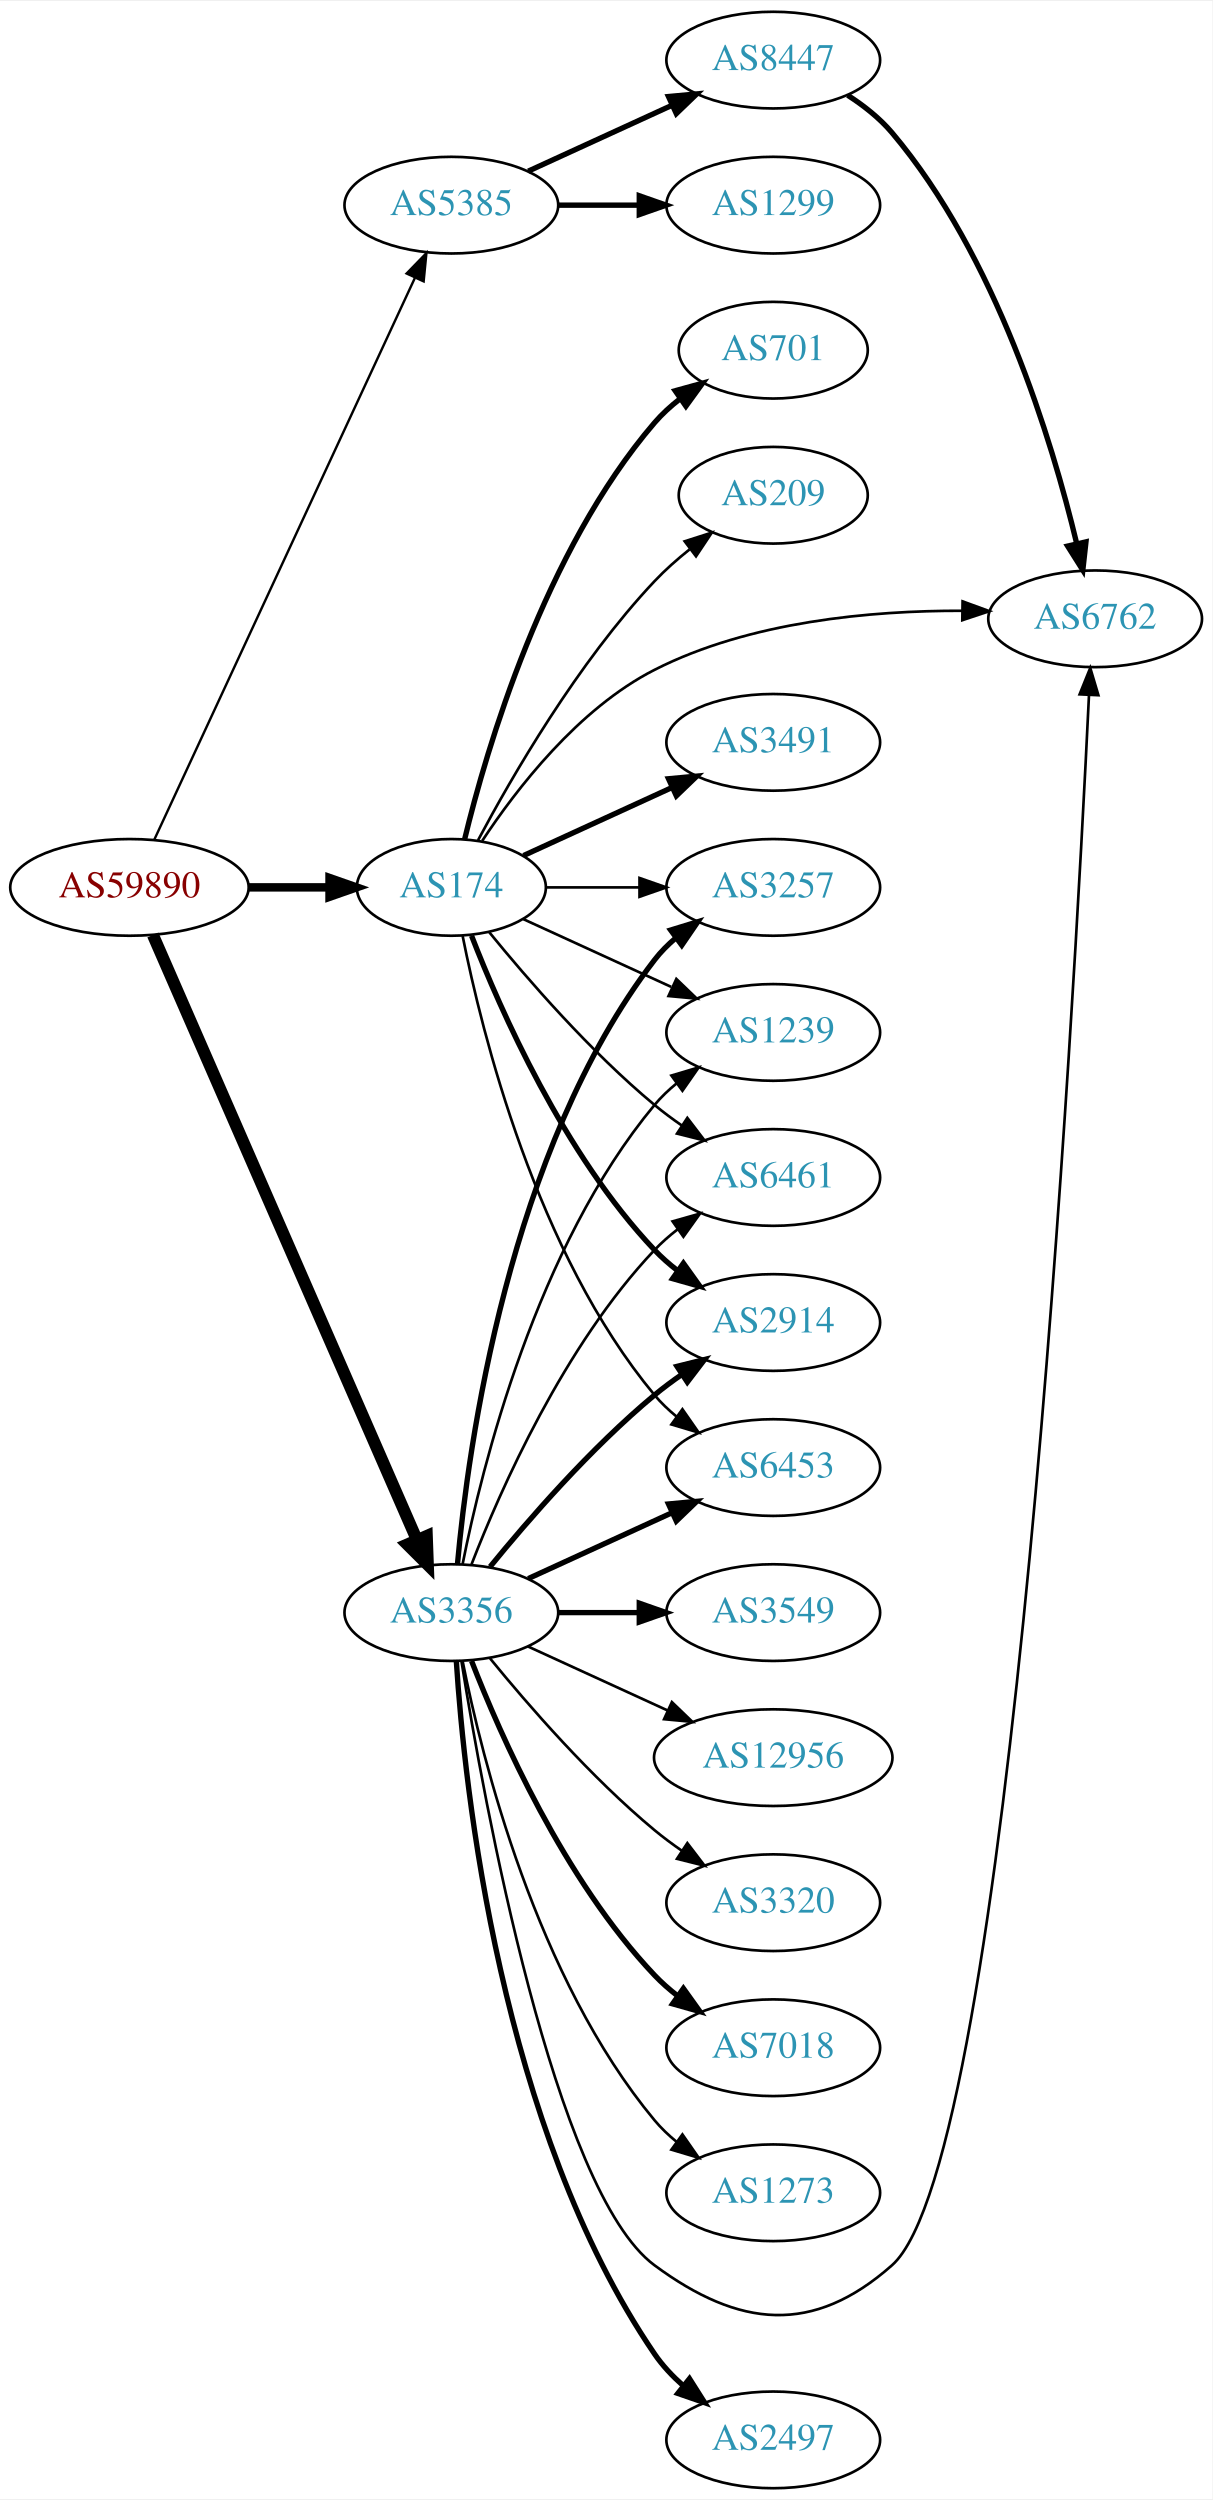
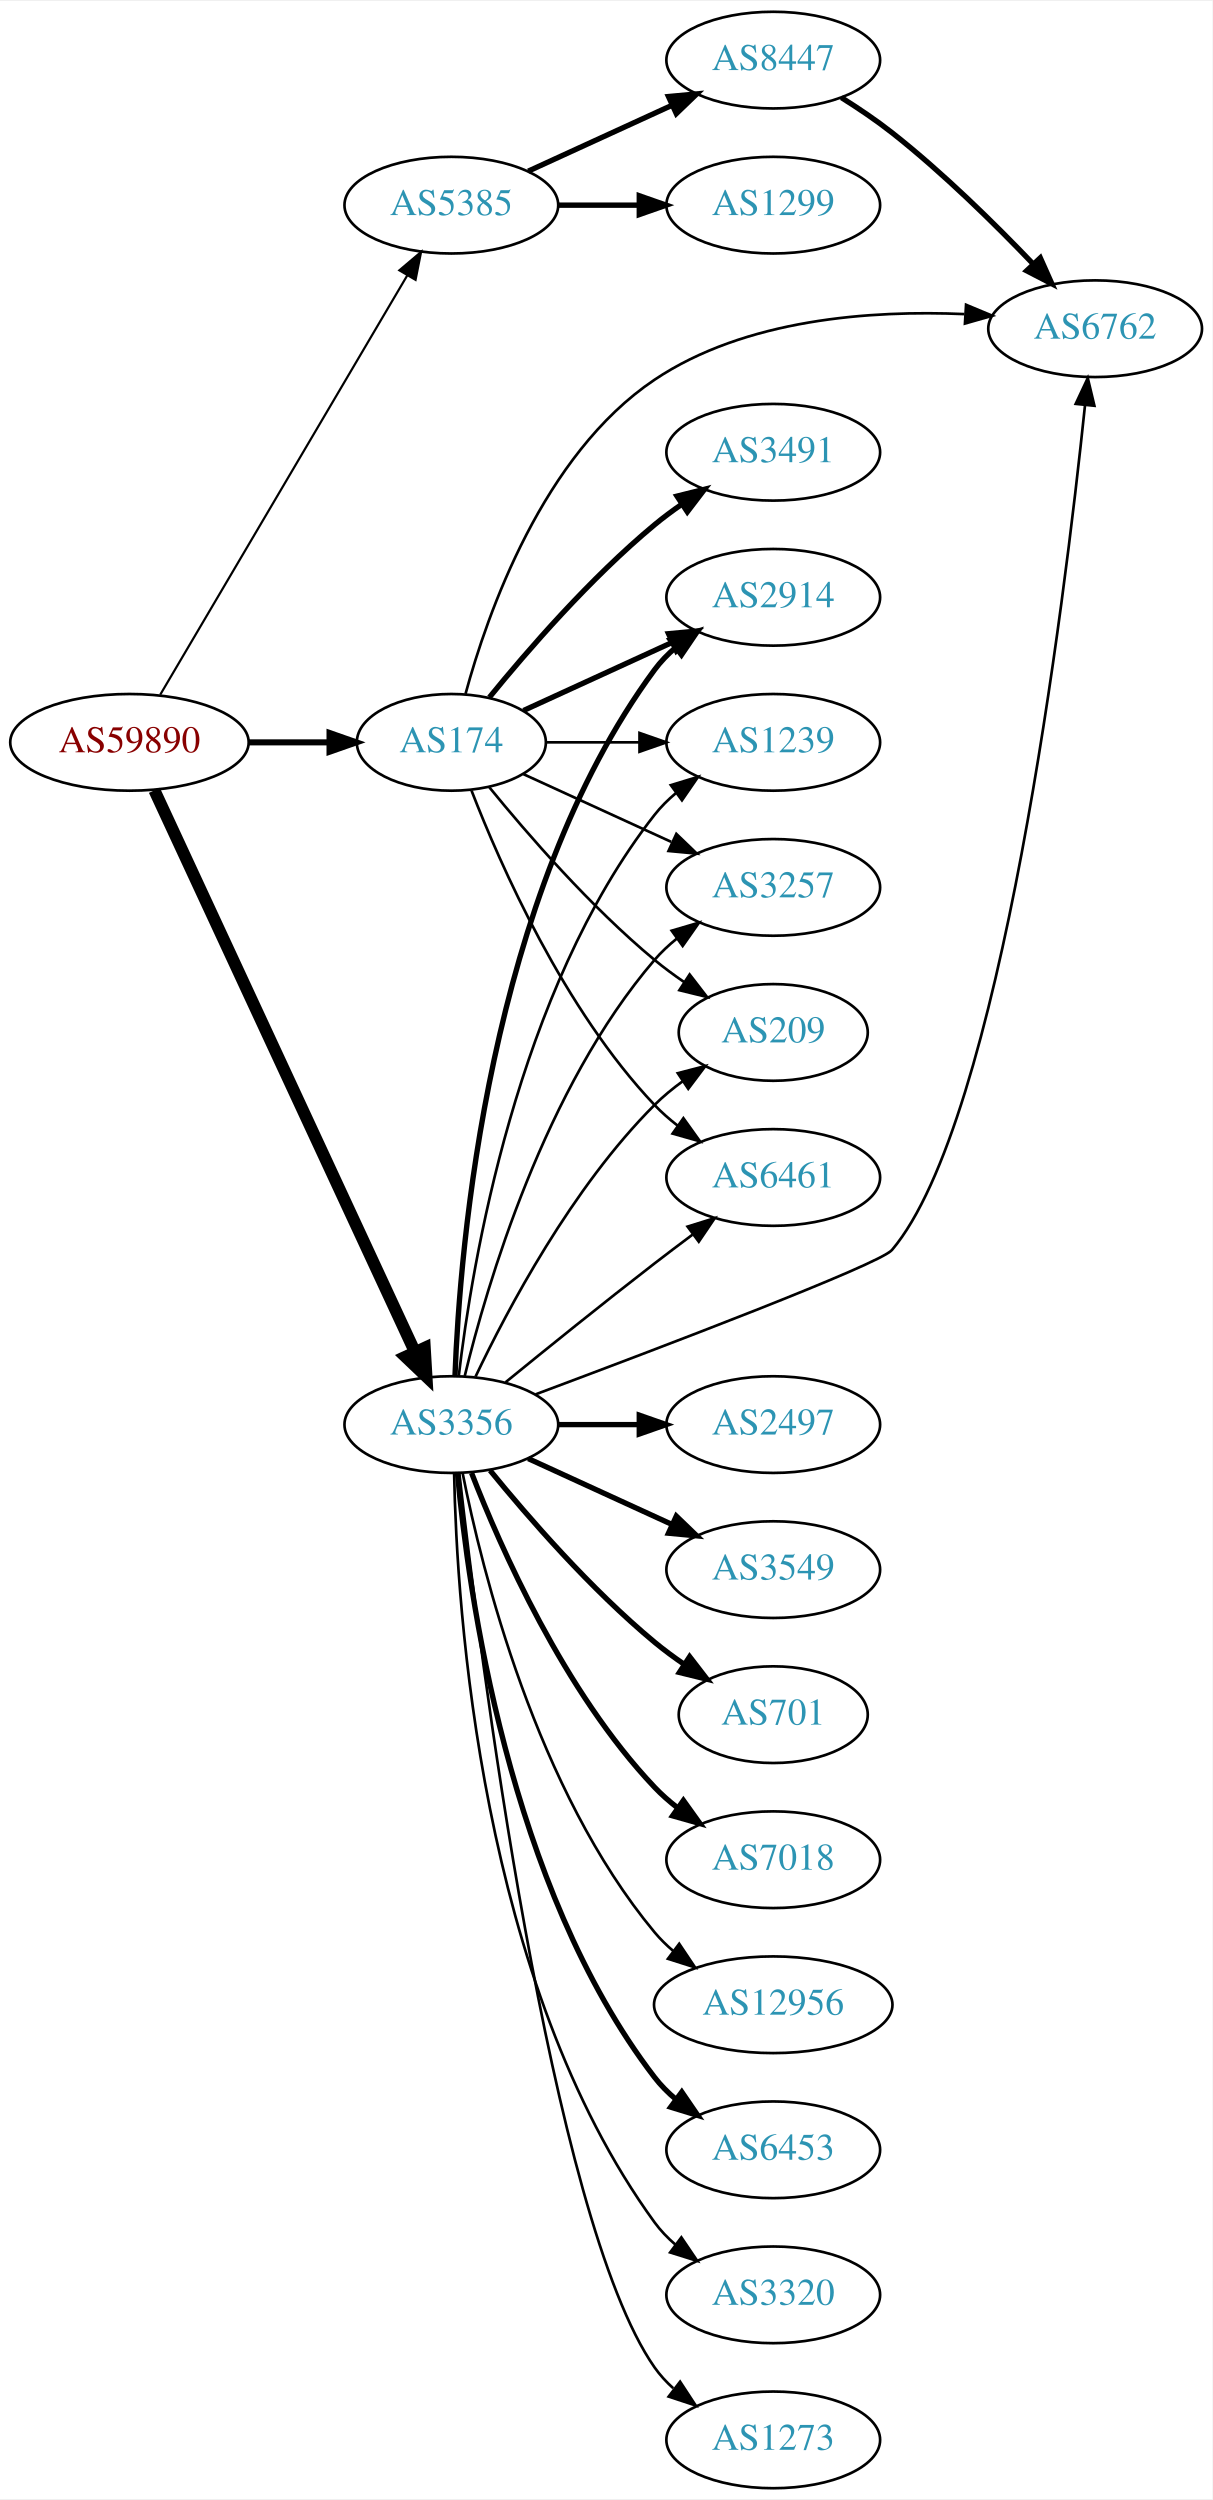
<svg xmlns="http://www.w3.org/2000/svg" xmlns:xlink="http://www.w3.org/1999/xlink" width="451pt" height="930pt" viewBox="0.00 0.00 451.37 930.00">
  <g id="graph0" class="graph" transform="scale(1 1) rotate(0) translate(4 926)">
    <polygon fill="white" stroke="none" points="-4,4 -4,-926 447.37,-926 447.37,4 -4,4" />
    <g id="node1" class="node">
      <g id="a_node1">
        <a xlink:href="/asn/59890" xlink:title="AS59890 ~ Kabel-TV Lampert GmbH &amp; Co KG [AT]">
-           <ellipse fill="#ffffff" stroke="black" cx="44.196" cy="-596" rx="44.393" ry="18" />
-           <text text-anchor="middle" x="44.196" y="-592.3" font-family="Times,serif" font-size="14.00" fill="#880000">AS59890</text>
+           <ellipse fill="#ffffff" stroke="black" cx="44.196" cy="-650" rx="44.393" ry="18" />
+           <text text-anchor="middle" x="44.196" y="-646.3" font-family="Times,serif" font-size="14.00" fill="#880000">AS59890</text>
        </a>
      </g>
    </g>
    <g id="node2" class="node">
      <g id="a_node2">
        <a xlink:href="/asn/174" xlink:title="AS174 ~ Cogent Communications [US]">
-           <ellipse fill="#ffffff" stroke="black" cx="164.039" cy="-596" rx="35.194" ry="18" />
-           <text text-anchor="middle" x="164.039" y="-592.3" font-family="Times,serif" font-size="14.00" fill="#2c94b3">AS174</text>
+           <ellipse fill="#ffffff" stroke="black" cx="164.039" cy="-650" rx="35.194" ry="18" />
+           <text text-anchor="middle" x="164.039" y="-646.3" font-family="Times,serif" font-size="14.00" fill="#2c94b3">AS174</text>
        </a>
      </g>
    </g>
    <g id="edge1" class="edge">
-       <path fill="none" stroke="black" stroke-width="3.15" d="M88.407,-596C98.255,-596 108.735,-596 118.632,-596" />
-       <polygon fill="black" stroke="black" stroke-width="3.15" points="118.684,-599.5 128.684,-596 118.684,-592.5 118.684,-599.5" />
+       <path fill="none" stroke="black" stroke-width="2.25" d="M88.407,-650C98.255,-650 108.735,-650 118.632,-650" />
+       <polygon fill="black" stroke="black" stroke-width="2.25" points="118.684,-653.5 128.684,-650 118.684,-646.5 118.684,-653.5" />
    </g>
    <g id="node3" class="node">
      <g id="a_node3">
        <a xlink:href="/asn/3356" xlink:title="AS3356 ~ Level 3 Parent, LLC [US]">
-           <ellipse fill="#ffffff" stroke="black" cx="164.039" cy="-326" rx="39.794" ry="18" />
-           <text text-anchor="middle" x="164.039" y="-322.3" font-family="Times,serif" font-size="14.00" fill="#2c94b3">AS3356</text>
+           <ellipse fill="#ffffff" stroke="black" cx="164.039" cy="-396" rx="39.794" ry="18" />
+           <text text-anchor="middle" x="164.039" y="-392.3" font-family="Times,serif" font-size="14.00" fill="#2c94b3">AS3356</text>
        </a>
      </g>
    </g>
    <g id="edge2" class="edge">
-       <path fill="none" stroke="black" stroke-width="4.5" d="M52.928,-578.285C73.029,-532.229 127.038,-408.486 151.141,-353.261" />
-       <polygon fill="black" stroke="black" stroke-width="4.5" points="154.887,-354.521 155.278,-343.781 147.669,-351.371 154.887,-354.521" />
+       <path fill="none" stroke="black" stroke-width="4.5" d="M53.483,-632.139C73.809,-588.326 126.243,-475.31 150.449,-423.136" />
+       <polygon fill="black" stroke="black" stroke-width="4.5" points="154.125,-424.569 154.761,-413.841 146.981,-421.255 154.125,-424.569" />
    </g>
    <g id="node4" class="node">
      <g id="a_node4">
        <a xlink:href="/asn/5385" xlink:title="AS5385 ~ Russmedia IT GmbH [AT]">
          <ellipse fill="#ffffff" stroke="black" cx="164.039" cy="-850" rx="39.794" ry="18" />
          <text text-anchor="middle" x="164.039" y="-846.3" font-family="Times,serif" font-size="14.00" fill="#2c94b3">AS5385</text>
        </a>
      </g>
    </g>
    <g id="edge3" class="edge">
-       <path fill="none" stroke="black" stroke-width="0.9" d="M53.483,-613.861C73.809,-657.674 126.243,-770.69 150.449,-822.864" />
-       <polygon fill="black" stroke="black" stroke-width="0.9" points="147.378,-824.561 154.761,-832.159 153.728,-821.615 147.378,-824.561" />
+       <path fill="none" stroke="black" stroke-width="0.818" d="M55.654,-667.749C76.496,-703.122 123.298,-782.553 147.653,-823.888" />
+       <polygon fill="black" stroke="black" stroke-width="0.818" points="144.681,-825.738 152.773,-832.577 150.712,-822.184 144.681,-825.738" />
    </g>
    <g id="node5" class="node">
      <g id="a_node5">
+         <a xlink:href="/asn/6461" xlink:title="AS6461 ~ Zayo Bandwidth [US]">
+           <ellipse fill="#ffffff" stroke="black" cx="283.881" cy="-488" rx="39.794" ry="18" />
+           <text text-anchor="middle" x="283.881" y="-484.3" font-family="Times,serif" font-size="14.00" fill="#2c94b3">AS6461</text>
+         </a>
+       </g>
+     </g>
+     <g id="edge4" class="edge">
+       <path fill="none" stroke="black" d="M171.562,-632.006C182.312,-604.272 205.969,-550.571 239.685,-515 242.271,-512.272 245.188,-509.706 248.257,-507.323" />
+       <polygon fill="black" stroke="black" points="250.435,-510.07 256.605,-501.457 246.411,-504.342 250.435,-510.07" />
+     </g>
+     <g id="node6" class="node">
+       <g id="a_node6">
+         <a xlink:href="/asn/2914" xlink:title="AS2914 ~ NTT America, Inc. [US]">
+           <ellipse fill="#ffffff" stroke="black" cx="283.881" cy="-704" rx="39.794" ry="18" />
+           <text text-anchor="middle" x="283.881" y="-700.3" font-family="Times,serif" font-size="14.00" fill="#2c94b3">AS2914</text>
+         </a>
+       </g>
+     </g>
+     <g id="edge5" class="edge">
+       <path fill="none" stroke="black" stroke-width="2" d="M190.9,-661.851C207.02,-669.238 228.023,-678.862 245.888,-687.048" />
+       <polygon fill="black" stroke="black" stroke-width="2" points="244.89,-690.441 255.439,-691.425 247.806,-684.077 244.89,-690.441" />
+     </g>
+     <g id="node7" class="node">
+       <g id="a_node7">
+         <a xlink:href="/asn/3491" xlink:title="AS3491 ~ PCCW Global, Inc. [US]">
+           <ellipse fill="#ffffff" stroke="black" cx="283.881" cy="-758" rx="39.794" ry="18" />
+           <text text-anchor="middle" x="283.881" y="-754.3" font-family="Times,serif" font-size="14.00" fill="#2c94b3">AS3491</text>
+         </a>
+       </g>
+     </g>
+     <g id="edge6" class="edge">
+       <path fill="none" stroke="black" stroke-width="2" d="M178.196,-666.743C192.281,-684.039 215.84,-711.223 239.685,-731 242.901,-733.668 246.402,-736.27 249.972,-738.741" />
+       <polygon fill="black" stroke="black" stroke-width="2" points="248.05,-741.666 258.329,-744.236 251.896,-735.817 248.05,-741.666" />
+     </g>
+     <g id="node8" class="node">
+       <g id="a_node8">
+         <a xlink:href="/asn/1239" xlink:title="AS1239 ~ Sprint [US]">
+           <ellipse fill="#ffffff" stroke="black" cx="283.881" cy="-650" rx="39.794" ry="18" />
+           <text text-anchor="middle" x="283.881" y="-646.3" font-family="Times,serif" font-size="14.00" fill="#2c94b3">AS1239</text>
+         </a>
+       </g>
+     </g>
+     <g id="edge7" class="edge">
+       <path fill="none" stroke="black" d="M199.44,-650C210.264,-650 222.432,-650 234.059,-650" />
+       <polygon fill="black" stroke="black" points="234.09,-653.5 244.09,-650 234.09,-646.5 234.09,-653.5" />
+     </g>
+     <g id="node9" class="node">
+       <g id="a_node9">
+         <a xlink:href="/asn/6762" xlink:title="AS6762 ~ TELECOM ITALIA SPARKLE S.p.A. [IT]">
+           <ellipse fill="#ffffff" stroke="black" cx="403.724" cy="-804" rx="39.794" ry="18" />
+           <text text-anchor="middle" x="403.724" y="-800.3" font-family="Times,serif" font-size="14.00" fill="#2c94b3">AS6762</text>
+         </a>
+       </g>
+     </g>
+     <g id="edge8" class="edge">
+       <path fill="none" stroke="black" d="M169.319,-668.055C177.435,-697.927 198.094,-757.101 239.685,-785 273.464,-807.659 320.259,-810.957 355.055,-809.44" />
+       <polygon fill="black" stroke="black" points="355.663,-812.91 365.441,-808.831 355.253,-805.922 355.663,-812.91" />
+     </g>
+     <g id="node10" class="node">
+       <g id="a_node10">
        <a xlink:href="/asn/3257" xlink:title="AS3257 ~ GTT [DE]">
          <ellipse fill="#ffffff" stroke="black" cx="283.881" cy="-596" rx="39.794" ry="18" />
          <text text-anchor="middle" x="283.881" y="-592.3" font-family="Times,serif" font-size="14.00" fill="#2c94b3">AS3257</text>
        </a>
      </g>
    </g>
-     <g id="edge4" class="edge">
-       <path fill="none" stroke="black" d="M199.44,-596C210.264,-596 222.432,-596 234.059,-596" />
-       <polygon fill="black" stroke="black" points="234.09,-599.5 244.09,-596 234.09,-592.5 234.09,-599.5" />
-     </g>
-     <g id="node6" class="node">
-       <g id="a_node6">
-         <a xlink:href="/asn/3491" xlink:title="AS3491 ~ PCCW Global, Inc. [US]">
-           <ellipse fill="#ffffff" stroke="black" cx="283.881" cy="-650" rx="39.794" ry="18" />
-           <text text-anchor="middle" x="283.881" y="-646.3" font-family="Times,serif" font-size="14.00" fill="#2c94b3">AS3491</text>
-         </a>
-       </g>
-     </g>
-     <g id="edge5" class="edge">
-       <path fill="none" stroke="black" stroke-width="2" d="M190.9,-607.851C207.02,-615.238 228.023,-624.862 245.888,-633.048" />
-       <polygon fill="black" stroke="black" stroke-width="2" points="244.89,-636.441 255.439,-637.425 247.806,-630.077 244.89,-636.441" />
-     </g>
-     <g id="node7" class="node">
-       <g id="a_node7">
-         <a xlink:href="/asn/1239" xlink:title="AS1239 ~ Sprint [US]">
-           <ellipse fill="#ffffff" stroke="black" cx="283.881" cy="-542" rx="39.794" ry="18" />
-           <text text-anchor="middle" x="283.881" y="-538.3" font-family="Times,serif" font-size="14.00" fill="#2c94b3">AS1239</text>
-         </a>
-       </g>
-     </g>
-     <g id="edge6" class="edge">
-       <path fill="none" stroke="black" d="M190.9,-584.149C207.02,-576.762 228.023,-567.138 245.888,-558.952" />
-       <polygon fill="black" stroke="black" points="247.806,-561.923 255.439,-554.575 244.89,-555.559 247.806,-561.923" />
-     </g>
-     <g id="node8" class="node">
-       <g id="a_node8">
-         <a xlink:href="/asn/6762" xlink:title="AS6762 ~ TELECOM ITALIA SPARKLE S.p.A. [IT]">
-           <ellipse fill="#ffffff" stroke="black" cx="403.724" cy="-696" rx="39.794" ry="18" />
-           <text text-anchor="middle" x="403.724" y="-692.3" font-family="Times,serif" font-size="14.00" fill="#2c94b3">AS6762</text>
-         </a>
-       </g>
-     </g>
-     <g id="edge7" class="edge">
-       <path fill="none" stroke="black" d="M175.513,-613.307C188.133,-632.452 211.228,-662.505 239.685,-677 275.124,-695.051 320.379,-699.067 354.214,-698.986" />
-       <polygon fill="black" stroke="black" points="354.376,-702.485 364.325,-698.841 354.275,-695.485 354.376,-702.485" />
-     </g>
-     <g id="node9" class="node">
-       <g id="a_node9">
-         <a xlink:href="/asn/6461" xlink:title="AS6461 ~ Zayo Bandwidth [US]">
-           <ellipse fill="#ffffff" stroke="black" cx="283.881" cy="-488" rx="39.794" ry="18" />
-           <text text-anchor="middle" x="283.881" y="-484.3" font-family="Times,serif" font-size="14.00" fill="#2c94b3">AS6461</text>
-         </a>
-       </g>
-     </g>
-     <g id="edge8" class="edge">
-       <path fill="none" stroke="black" d="M178.196,-579.257C192.281,-561.961 215.84,-534.777 239.685,-515 242.901,-512.332 246.402,-509.73 249.972,-507.259" />
-       <polygon fill="black" stroke="black" points="251.896,-510.183 258.329,-501.764 248.05,-504.334 251.896,-510.183" />
-     </g>
-     <g id="node10" class="node">
-       <g id="a_node10">
-         <a xlink:href="/asn/2914" xlink:title="AS2914 ~ NTT America, Inc. [US]">
-           <ellipse fill="#ffffff" stroke="black" cx="283.881" cy="-434" rx="39.794" ry="18" />
-           <text text-anchor="middle" x="283.881" y="-430.3" font-family="Times,serif" font-size="14.00" fill="#2c94b3">AS2914</text>
-         </a>
-       </g>
-     </g>
    <g id="edge9" class="edge">
-       <path fill="none" stroke="black" stroke-width="2" d="M171.562,-578.006C182.312,-550.272 205.969,-496.571 239.685,-461 242.271,-458.272 245.188,-455.706 248.257,-453.323" />
-       <polygon fill="black" stroke="black" stroke-width="2" points="250.435,-456.07 256.605,-447.457 246.411,-450.342 250.435,-456.07" />
+       <path fill="none" stroke="black" d="M190.9,-638.149C207.02,-630.762 228.023,-621.138 245.888,-612.952" />
+       <polygon fill="black" stroke="black" points="247.806,-615.923 255.439,-608.575 244.89,-609.559 247.806,-615.923" />
    </g>
    <g id="node11" class="node">
      <g id="a_node11">
-         <a xlink:href="/asn/6453" xlink:title="AS6453 ~ TATA COMMUNICATIONS (AMERICA) INC [US]">
-           <ellipse fill="#ffffff" stroke="black" cx="283.881" cy="-380" rx="39.794" ry="18" />
-           <text text-anchor="middle" x="283.881" y="-376.3" font-family="Times,serif" font-size="14.00" fill="#2c94b3">AS6453</text>
+         <a xlink:href="/asn/209" xlink:title="AS209 ~ CenturyLink Communications, LLC [US]">
+           <ellipse fill="#ffffff" stroke="black" cx="283.881" cy="-542" rx="35.194" ry="18" />
+           <text text-anchor="middle" x="283.881" y="-538.3" font-family="Times,serif" font-size="14.00" fill="#2c94b3">AS209</text>
        </a>
      </g>
    </g>
    <g id="edge10" class="edge">
-       <path fill="none" stroke="black" d="M168.237,-577.927C175.401,-541.859 195.675,-459.875 239.685,-407 242.09,-404.111 244.886,-401.437 247.879,-398.987" />
-       <polygon fill="black" stroke="black" points="250.069,-401.723 256.122,-393.027 245.967,-396.05 250.069,-401.723" />
+       <path fill="none" stroke="black" d="M178.196,-633.257C192.281,-615.961 215.84,-588.777 239.685,-569 243.148,-566.128 246.941,-563.331 250.795,-560.692" />
+       <polygon fill="black" stroke="black" points="252.757,-563.592 259.228,-555.203 248.938,-557.725 252.757,-563.592" />
+     </g>
+     <g id="edge21" class="edge">
+       <path fill="none" stroke="black" d="M184.206,-411.75C199.187,-423.977 220.6,-441.269 239.685,-456 244.21,-459.493 249.043,-463.146 253.777,-466.683" />
+       <polygon fill="black" stroke="black" points="251.988,-469.714 262.103,-472.864 256.16,-464.093 251.988,-469.714" />
+     </g>
+     <g id="edge18" class="edge">
+       <path fill="none" stroke="black" stroke-width="2" d="M165.388,-414.049C167.175,-461.732 177.78,-593.14 239.685,-677 241.917,-680.024 244.599,-682.788 247.519,-685.295" />
+       <polygon fill="black" stroke="black" stroke-width="2" points="245.545,-688.188 255.662,-691.333 249.714,-682.565 245.545,-688.188" />
+     </g>
+     <g id="edge14" class="edge">
+       <path fill="none" stroke="black" d="M166.806,-414.152C171.644,-455.374 188.363,-557.541 239.685,-623 242.004,-625.958 244.744,-628.678 247.7,-631.157" />
+       <polygon fill="black" stroke="black" points="245.758,-634.073 255.894,-637.157 249.893,-628.425 245.758,-634.073" />
+     </g>
+     <g id="edge19" class="edge">
+       <path fill="none" stroke="black" d="M195.399,-407.264C241.303,-424.413 323.547,-455.653 328.077,-461 368.638,-508.877 392.246,-701.675 399.929,-775.263" />
+       <polygon fill="black" stroke="black" points="396.488,-776.024 400.986,-785.617 403.452,-775.313 396.488,-776.024" />
+     </g>
+     <g id="edge20" class="edge">
+       <path fill="none" stroke="black" d="M169.028,-414.099C177.233,-447.868 198.758,-521.36 239.685,-569 242.134,-571.851 244.961,-574.5 247.972,-576.934" />
+       <polygon fill="black" stroke="black" points="246.077,-579.882 256.241,-582.872 250.16,-574.196 246.077,-579.882" />
+     </g>
+     <g id="edge23" class="edge">
+       <path fill="none" stroke="black" d="M173.049,-413.868C184.876,-438.778 208.965,-484.329 239.685,-515 242.869,-518.179 246.494,-521.161 250.258,-523.898" />
+       <polygon fill="black" stroke="black" points="248.347,-526.831 258.604,-529.482 252.239,-521.013 248.347,-526.831" />
    </g>
    <g id="node12" class="node">
      <g id="a_node12">
-         <a xlink:href="/asn/701" xlink:title="AS701 ~ UUNET [US]">
-           <ellipse fill="#ffffff" stroke="black" cx="283.881" cy="-796" rx="35.194" ry="18" />
-           <text text-anchor="middle" x="283.881" y="-792.3" font-family="Times,serif" font-size="14.00" fill="#2c94b3">AS701</text>
+         <a xlink:href="/asn/2497" xlink:title="AS2497 ~ Internet Initiative Japan Inc. [JP]">
+           <ellipse fill="#ffffff" stroke="black" cx="283.881" cy="-396" rx="39.794" ry="18" />
+           <text text-anchor="middle" x="283.881" y="-392.3" font-family="Times,serif" font-size="14.00" fill="#2c94b3">AS2497</text>
        </a>
      </g>
    </g>
    <g id="edge11" class="edge">
-       <path fill="none" stroke="black" stroke-width="2" d="M168.964,-613.836C177.121,-647.485 198.651,-721.236 239.685,-769 242.473,-772.245 245.75,-775.228 249.231,-777.932" />
-       <polygon fill="black" stroke="black" stroke-width="2" points="247.378,-780.906 257.591,-783.726 251.366,-775.153 247.378,-780.906" />
+       <path fill="none" stroke="black" stroke-width="2" d="M203.951,-396C213.505,-396 223.854,-396 233.817,-396" />
+       <polygon fill="black" stroke="black" stroke-width="2" points="234.009,-399.5 244.009,-396 234.009,-392.5 234.009,-399.5" />
    </g>
    <g id="node13" class="node">
      <g id="a_node13">
-         <a xlink:href="/asn/209" xlink:title="AS209 ~ CenturyLink Communications, LLC [US]">
-           <ellipse fill="#ffffff" stroke="black" cx="283.881" cy="-742" rx="35.194" ry="18" />
-           <text text-anchor="middle" x="283.881" y="-738.3" font-family="Times,serif" font-size="14.00" fill="#2c94b3">AS209</text>
+         <a xlink:href="/asn/3549" xlink:title="AS3549 ~ Level 3 Parent, LLC [US]">
+           <ellipse fill="#ffffff" stroke="black" cx="283.881" cy="-342" rx="39.794" ry="18" />
+           <text text-anchor="middle" x="283.881" y="-338.3" font-family="Times,serif" font-size="14.00" fill="#2c94b3">AS3549</text>
        </a>
      </g>
    </g>
    <g id="edge12" class="edge">
-       <path fill="none" stroke="black" d="M173.979,-613.569C186.542,-637.192 211.108,-679.719 239.685,-710 243.609,-714.157 248.127,-718.157 252.732,-721.837" />
-       <polygon fill="black" stroke="black" points="250.913,-724.849 261.003,-728.079 255.13,-719.261 250.913,-724.849" />
-     </g>
-     <g id="edge14" class="edge">
-       <path fill="none" stroke="black" stroke-width="2" d="M166.323,-344.117C170.221,-387.332 185.238,-498.131 239.685,-569 241.975,-571.981 244.695,-574.716 247.639,-577.205" />
-       <polygon fill="black" stroke="black" stroke-width="2" points="245.686,-580.113 255.816,-583.218 249.833,-574.473 245.686,-580.113" />
-     </g>
-     <g id="edge16" class="edge">
-       <path fill="none" stroke="black" d="M168.237,-344.073C175.401,-380.141 195.675,-462.125 239.685,-515 242.09,-517.889 244.886,-520.563 247.879,-523.013" />
-       <polygon fill="black" stroke="black" points="245.967,-525.95 256.122,-528.973 250.069,-520.277 245.967,-525.95" />
-     </g>
-     <g id="edge23" class="edge">
-       <path fill="none" stroke="black" d="M167.793,-307.949C176.061,-256.415 202.416,-110.539 239.685,-83 271.281,-59.653 298.667,-56.954 328.077,-83 372.493,-122.335 395.909,-551.973 401.433,-667.526" />
-       <polygon fill="black" stroke="black" points="397.946,-667.88 401.912,-677.704 404.938,-667.551 397.946,-667.88" />
-     </g>
-     <g id="edge20" class="edge">
-       <path fill="none" stroke="black" d="M171.562,-343.994C182.312,-371.728 205.969,-425.429 239.685,-461 242.271,-463.728 245.188,-466.294 248.257,-468.677" />
-       <polygon fill="black" stroke="black" points="246.411,-471.658 256.605,-474.543 250.435,-465.93 246.411,-471.658" />
-     </g>
-     <g id="edge15" class="edge">
-       <path fill="none" stroke="black" stroke-width="2" d="M178.458,-343.065C192.572,-360.375 215.987,-387.345 239.685,-407 242.901,-409.668 246.402,-412.27 249.972,-414.741" />
-       <polygon fill="black" stroke="black" stroke-width="2" points="248.05,-417.666 258.329,-420.236 251.896,-411.817 248.05,-417.666" />
-     </g>
-     <g id="edge21" class="edge">
-       <path fill="none" stroke="black" stroke-width="2" d="M192.667,-338.661C208.624,-345.973 228.895,-355.261 246.178,-363.181" />
-       <polygon fill="black" stroke="black" stroke-width="2" points="244.876,-366.435 255.425,-367.419 247.793,-360.071 244.876,-366.435" />
+       <path fill="none" stroke="black" stroke-width="2" d="M192.667,-383.339C208.624,-376.027 228.895,-366.739 246.178,-358.819" />
+       <polygon fill="black" stroke="black" stroke-width="2" points="247.793,-361.929 255.425,-354.581 244.876,-355.565 247.793,-361.929" />
    </g>
    <g id="node14" class="node">
      <g id="a_node14">
-         <a xlink:href="/asn/2497" xlink:title="AS2497 ~ Internet Initiative Japan Inc. [JP]">
-           <ellipse fill="#ffffff" stroke="black" cx="283.881" cy="-18" rx="39.794" ry="18" />
-           <text text-anchor="middle" x="283.881" y="-14.3" font-family="Times,serif" font-size="14.00" fill="#2c94b3">AS2497</text>
+         <a xlink:href="/asn/701" xlink:title="AS701 ~ UUNET [US]">
+           <ellipse fill="#ffffff" stroke="black" cx="283.881" cy="-288" rx="35.194" ry="18" />
+           <text text-anchor="middle" x="283.881" y="-284.3" font-family="Times,serif" font-size="14.00" fill="#2c94b3">AS701</text>
        </a>
      </g>
    </g>
    <g id="edge13" class="edge">
-       <path fill="none" stroke="black" stroke-width="2" d="M165.896,-307.854C168.904,-261.095 182.2,-134.266 239.685,-50 242.634,-45.678 246.363,-41.714 250.388,-38.159" />
-       <polygon fill="black" stroke="black" stroke-width="2" points="252.702,-40.791 258.369,-31.839 248.357,-35.303 252.702,-40.791" />
+       <path fill="none" stroke="black" stroke-width="2" d="M178.458,-378.935C192.572,-361.625 215.987,-334.655 239.685,-315 243.148,-312.128 246.941,-309.331 250.795,-306.692" />
+       <polygon fill="black" stroke="black" stroke-width="2" points="252.757,-309.592 259.228,-301.203 248.938,-303.725 252.757,-309.592" />
    </g>
    <g id="node15" class="node">
      <g id="a_node15">
-         <a xlink:href="/asn/3549" xlink:title="AS3549 ~ Level 3 Parent, LLC [US]">
-           <ellipse fill="#ffffff" stroke="black" cx="283.881" cy="-326" rx="39.794" ry="18" />
-           <text text-anchor="middle" x="283.881" y="-322.3" font-family="Times,serif" font-size="14.00" fill="#2c94b3">AS3549</text>
-         </a>
-       </g>
-     </g>
-     <g id="edge17" class="edge">
-       <path fill="none" stroke="black" stroke-width="2" d="M203.951,-326C213.505,-326 223.854,-326 233.817,-326" />
-       <polygon fill="black" stroke="black" stroke-width="2" points="234.009,-329.5 244.009,-326 234.009,-322.5 234.009,-329.5" />
+         <a xlink:href="/asn/7018" xlink:title="AS7018 ~ AT&amp;T Services, Inc. [US]">
+           <ellipse fill="#ffffff" stroke="black" cx="283.881" cy="-234" rx="39.794" ry="18" />
+           <text text-anchor="middle" x="283.881" y="-230.3" font-family="Times,serif" font-size="14.00" fill="#2c94b3">AS7018</text>
+         </a>
+       </g>
+     </g>
+     <g id="edge15" class="edge">
+       <path fill="none" stroke="black" stroke-width="2" d="M171.562,-378.006C182.312,-350.272 205.969,-296.571 239.685,-261 242.271,-258.272 245.188,-255.706 248.257,-253.323" />
+       <polygon fill="black" stroke="black" stroke-width="2" points="250.435,-256.07 256.605,-247.457 246.411,-250.342 250.435,-256.07" />
    </g>
    <g id="node16" class="node">
      <g id="a_node16">
        <a xlink:href="/asn/12956" xlink:title="AS12956 ~ TELXIUS [ES]">
-           <ellipse fill="#ffffff" stroke="black" cx="283.881" cy="-272" rx="44.393" ry="18" />
-           <text text-anchor="middle" x="283.881" y="-268.3" font-family="Times,serif" font-size="14.00" fill="#2c94b3">AS12956</text>
-         </a>
-       </g>
-     </g>
-     <g id="edge18" class="edge">
-       <path fill="none" stroke="black" d="M192.667,-313.339C208.165,-306.238 227.732,-297.272 244.678,-289.506" />
-       <polygon fill="black" stroke="black" points="246.148,-292.683 253.781,-285.335 243.232,-286.319 246.148,-292.683" />
+           <ellipse fill="#ffffff" stroke="black" cx="283.881" cy="-180" rx="44.393" ry="18" />
+           <text text-anchor="middle" x="283.881" y="-176.3" font-family="Times,serif" font-size="14.00" fill="#2c94b3">AS12956</text>
+         </a>
+       </g>
+     </g>
+     <g id="edge16" class="edge">
+       <path fill="none" stroke="black" d="M168.237,-377.927C175.401,-341.859 195.675,-259.875 239.685,-207 241.778,-204.485 244.169,-202.133 246.727,-199.949" />
+       <polygon fill="black" stroke="black" points="248.878,-202.711 254.775,-193.909 244.676,-197.113 248.878,-202.711" />
    </g>
    <g id="node17" class="node">
      <g id="a_node17">
-         <a xlink:href="/asn/3320" xlink:title="AS3320 ~ DTAG [DE]">
-           <ellipse fill="#ffffff" stroke="black" cx="283.881" cy="-218" rx="39.794" ry="18" />
-           <text text-anchor="middle" x="283.881" y="-214.3" font-family="Times,serif" font-size="14.00" fill="#2c94b3">AS3320</text>
-         </a>
-       </g>
-     </g>
-     <g id="edge19" class="edge">
-       <path fill="none" stroke="black" d="M178.458,-308.935C192.572,-291.625 215.987,-264.655 239.685,-245 242.901,-242.332 246.402,-239.73 249.972,-237.259" />
-       <polygon fill="black" stroke="black" points="251.896,-240.183 258.329,-231.764 248.05,-234.334 251.896,-240.183" />
+         <a xlink:href="/asn/6453" xlink:title="AS6453 ~ TATA COMMUNICATIONS (AMERICA) INC [US]">
+           <ellipse fill="#ffffff" stroke="black" cx="283.881" cy="-126" rx="39.794" ry="18" />
+           <text text-anchor="middle" x="283.881" y="-122.3" font-family="Times,serif" font-size="14.00" fill="#2c94b3">AS6453</text>
+         </a>
+       </g>
+     </g>
+     <g id="edge17" class="edge">
+       <path fill="none" stroke="black" stroke-width="2" d="M166.323,-377.883C170.221,-334.668 185.238,-223.869 239.685,-153 241.975,-150.019 244.695,-147.284 247.639,-144.795" />
+       <polygon fill="black" stroke="black" stroke-width="2" points="249.833,-147.527 255.816,-138.782 245.686,-141.887 249.833,-147.527" />
    </g>
    <g id="node18" class="node">
      <g id="a_node18">
-         <a xlink:href="/asn/7018" xlink:title="AS7018 ~ AT&amp;T Services, Inc. [US]">
-           <ellipse fill="#ffffff" stroke="black" cx="283.881" cy="-164" rx="39.794" ry="18" />
-           <text text-anchor="middle" x="283.881" y="-160.3" font-family="Times,serif" font-size="14.00" fill="#2c94b3">AS7018</text>
+         <a xlink:href="/asn/3320" xlink:title="AS3320 ~ DTAG [DE]">
+           <ellipse fill="#ffffff" stroke="black" cx="283.881" cy="-72" rx="39.794" ry="18" />
+           <text text-anchor="middle" x="283.881" y="-68.3" font-family="Times,serif" font-size="14.00" fill="#2c94b3">AS3320</text>
        </a>
      </g>
    </g>
    <g id="edge22" class="edge">
-       <path fill="none" stroke="black" stroke-width="2" d="M171.562,-308.006C182.312,-280.272 205.969,-226.571 239.685,-191 242.271,-188.272 245.188,-185.706 248.257,-183.323" />
-       <polygon fill="black" stroke="black" stroke-width="2" points="250.435,-186.07 256.605,-177.457 246.411,-180.342 250.435,-186.07" />
+       <path fill="none" stroke="black" d="M165.071,-377.663C166.044,-327.921 174.763,-188.194 239.685,-99 241.897,-95.961 244.565,-93.187 247.477,-90.674" />
+       <polygon fill="black" stroke="black" points="249.672,-93.403 255.608,-84.627 245.495,-87.786 249.672,-93.403" />
    </g>
    <g id="node19" class="node">
      <g id="a_node19">
        <a xlink:href="/asn/1273" xlink:title="AS1273 ~ Vodafone Group PLC [EU]">
-           <ellipse fill="#ffffff" stroke="black" cx="283.881" cy="-110" rx="39.794" ry="18" />
-           <text text-anchor="middle" x="283.881" y="-106.3" font-family="Times,serif" font-size="14.00" fill="#2c94b3">AS1273</text>
+           <ellipse fill="#ffffff" stroke="black" cx="283.881" cy="-18" rx="39.794" ry="18" />
+           <text text-anchor="middle" x="283.881" y="-14.3" font-family="Times,serif" font-size="14.00" fill="#2c94b3">AS1273</text>
        </a>
      </g>
    </g>
    <g id="edge24" class="edge">
-       <path fill="none" stroke="black" d="M168.237,-307.927C175.401,-271.859 195.675,-189.875 239.685,-137 242.09,-134.111 244.886,-131.437 247.879,-128.987" />
-       <polygon fill="black" stroke="black" points="250.069,-131.723 256.122,-123.027 245.967,-126.05 250.069,-131.723" />
+       <path fill="none" stroke="black" d="M167.009,-377.899C174.237,-314.072 200.915,-100.372 239.685,-45 241.663,-42.175 244.041,-39.584 246.652,-37.221" />
+       <polygon fill="black" stroke="black" points="249.204,-39.674 255.01,-30.812 244.945,-34.119 249.204,-39.674" />
    </g>
    <g id="node20" class="node">
      <g id="a_node20">
        <a xlink:href="/asn/1299" xlink:title="AS1299 ~ Telia Carrier [EU]">
          <ellipse fill="#ffffff" stroke="black" cx="283.881" cy="-850" rx="39.794" ry="18" />
          <text text-anchor="middle" x="283.881" y="-846.3" font-family="Times,serif" font-size="14.00" fill="#2c94b3">AS1299</text>
        </a>
      </g>
    </g>
    <g id="edge25" class="edge">
      <path fill="none" stroke="black" stroke-width="2" d="M203.951,-850C213.505,-850 223.854,-850 233.817,-850" />
      <polygon fill="black" stroke="black" stroke-width="2" points="234.009,-853.5 244.009,-850 234.009,-846.5 234.009,-853.5" />
    </g>
    <g id="node21" class="node">
      <g id="a_node21">
        <a xlink:href="/asn/8447" xlink:title="AS8447 ~ A1 Telekom Austria AG [AT]">
          <ellipse fill="#ffffff" stroke="black" cx="283.881" cy="-904" rx="39.794" ry="18" />
          <text text-anchor="middle" x="283.881" y="-900.3" font-family="Times,serif" font-size="14.00" fill="#2c94b3">AS8447</text>
        </a>
      </g>
    </g>
    <g id="edge26" class="edge">
      <path fill="none" stroke="black" stroke-width="2" d="M192.667,-862.661C208.624,-869.973 228.895,-879.261 246.178,-887.181" />
      <polygon fill="black" stroke="black" stroke-width="2" points="244.876,-890.435 255.425,-891.419 247.793,-884.071 244.876,-890.435" />
    </g>
    <g id="edge27" class="edge">
-       <path fill="none" stroke="black" stroke-width="2" d="M311.583,-890.925C317.58,-887.067 323.51,-882.404 328.077,-877 366.884,-831.082 387.7,-762.214 396.86,-724.027" />
-       <polygon fill="black" stroke="black" stroke-width="2" points="400.309,-724.645 399.14,-714.115 393.487,-723.076 400.309,-724.645" />
+       <path fill="none" stroke="black" stroke-width="2" d="M309.269,-890.033C315.58,-886.078 322.238,-881.592 328.077,-877 347.005,-862.114 366.389,-843.02 380.66,-828.094" />
+       <polygon fill="black" stroke="black" stroke-width="2" points="383.308,-830.387 387.626,-820.712 378.217,-825.582 383.308,-830.387" />
    </g>
  </g>
</svg>
